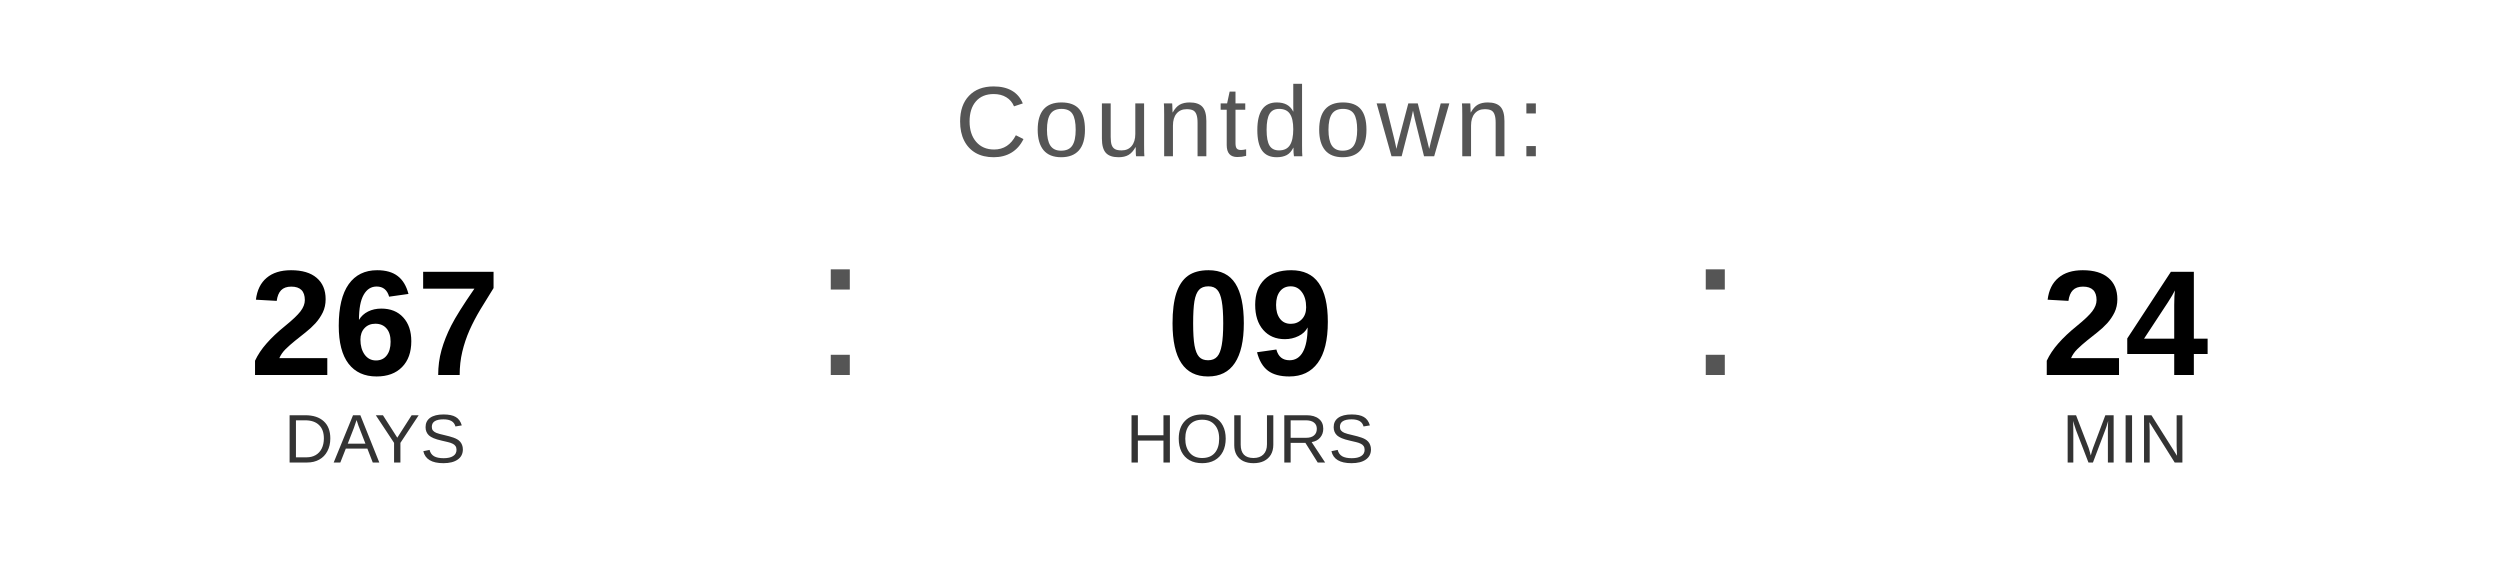
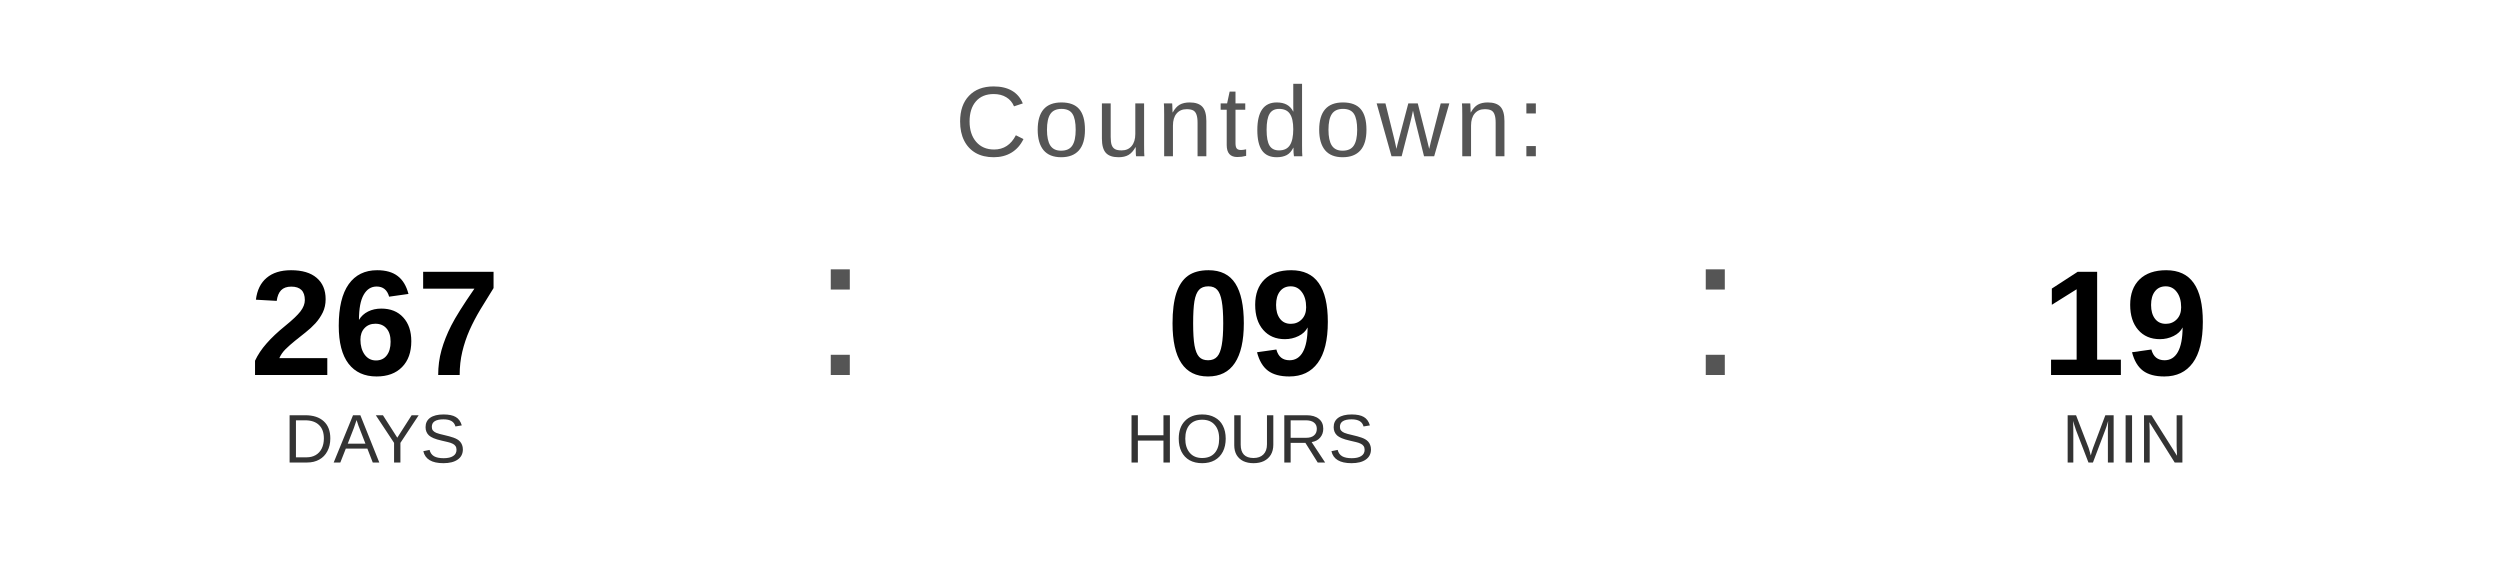
<svg xmlns="http://www.w3.org/2000/svg" width="400" height="90" viewBox="0 0 400 90">
  <text x="200" y="25" font-family="Arial, Helvetica, sans-serif" font-size="16" fill="#555555" text-anchor="middle" letter-spacing="1">
    Countdown:
  </text>
  <text x="60" y="60" font-family="Arial, Helvetica, sans-serif" font-size="24" font-weight="bold" fill="#000000" text-anchor="middle">267</text>
  <text x="60" y="74" font-family="Arial, Helvetica, sans-serif" font-size="11" fill="#333333" text-anchor="middle">DAYS</text>
  <text x="130" y="60" font-family="Arial, sans-serif" font-size="32" fill="#555555">:</text>
  <text x="200" y="60" font-family="Arial, Helvetica, sans-serif" font-size="24" font-weight="bold" fill="#000000" text-anchor="middle">09</text>
  <text x="200" y="74" font-family="Arial, Helvetica, sans-serif" font-size="11" fill="#333333" text-anchor="middle">HOURS</text>
  <text x="270" y="60" font-family="Arial, sans-serif" font-size="32" fill="#555555">:</text>
-   <text x="340" y="60" font-family="Arial, Helvetica, sans-serif" font-size="24" font-weight="bold" fill="#000000" text-anchor="middle">24</text>
+   <text x="340" y="60" font-family="Arial, Helvetica, sans-serif" font-size="24" font-weight="bold" fill="#000000" text-anchor="middle">19</text>
  <text x="340" y="74" font-family="Arial, Helvetica, sans-serif" font-size="11" fill="#333333" text-anchor="middle">MIN</text>
</svg>
